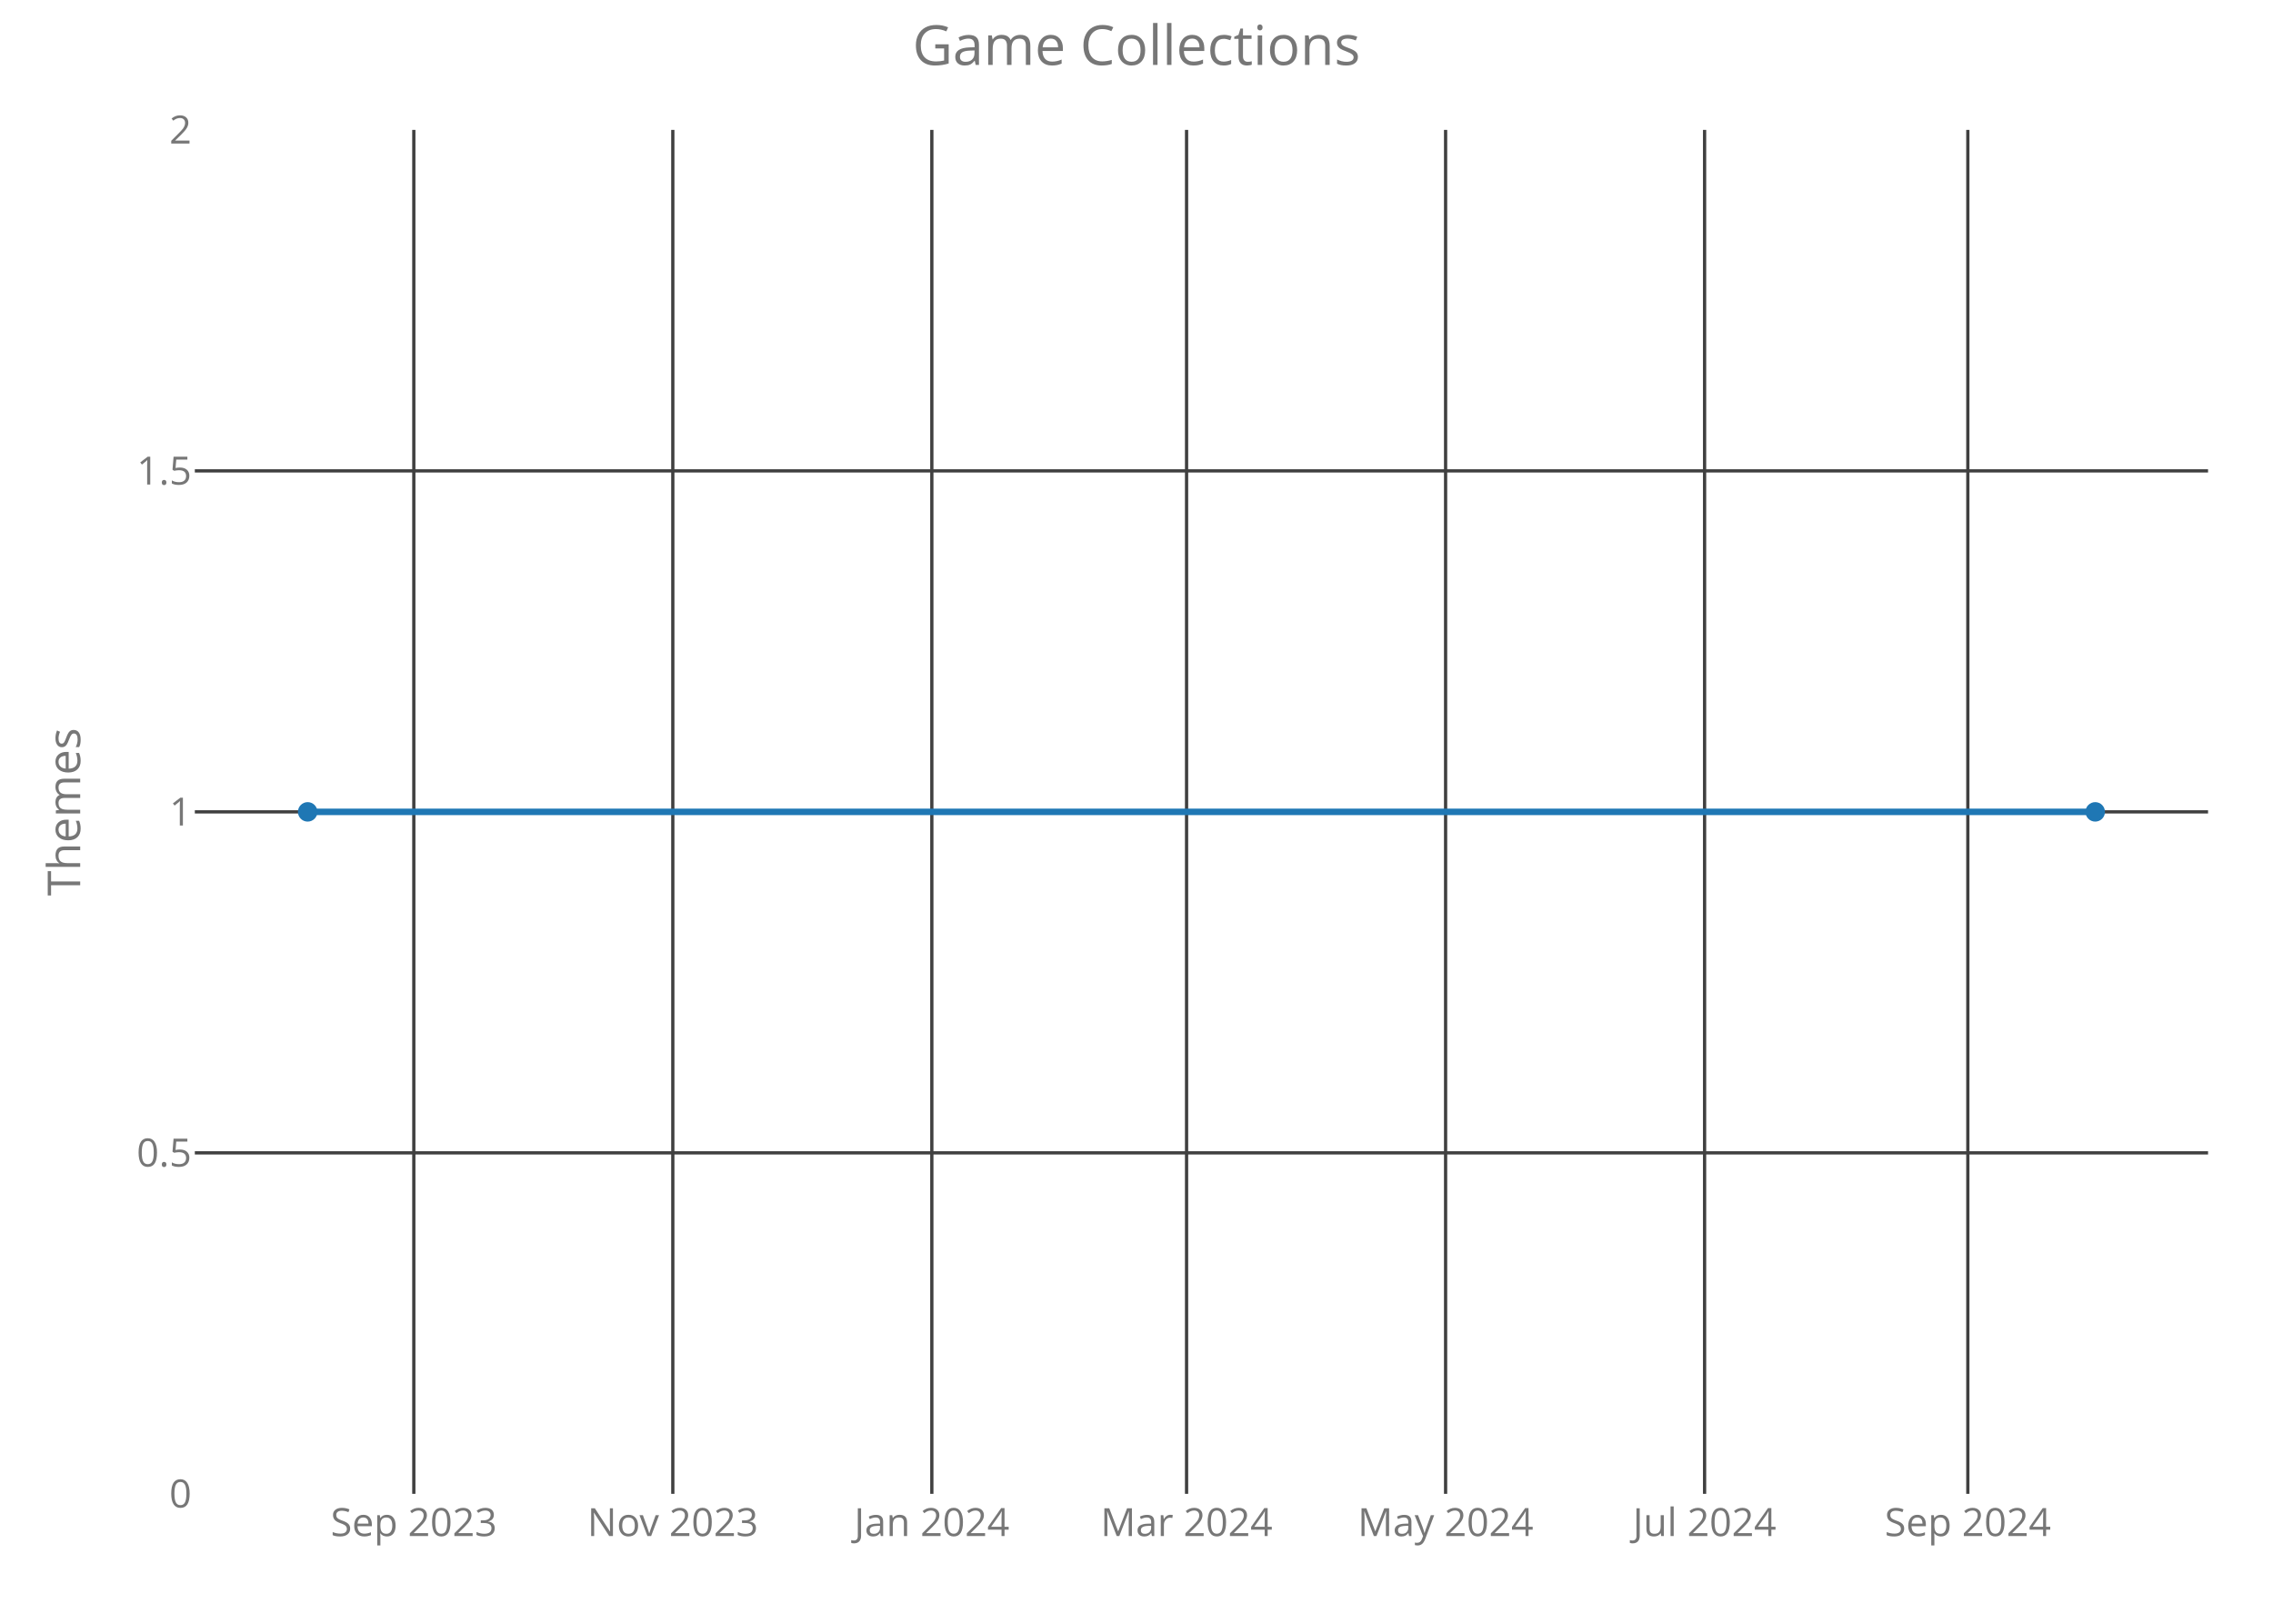
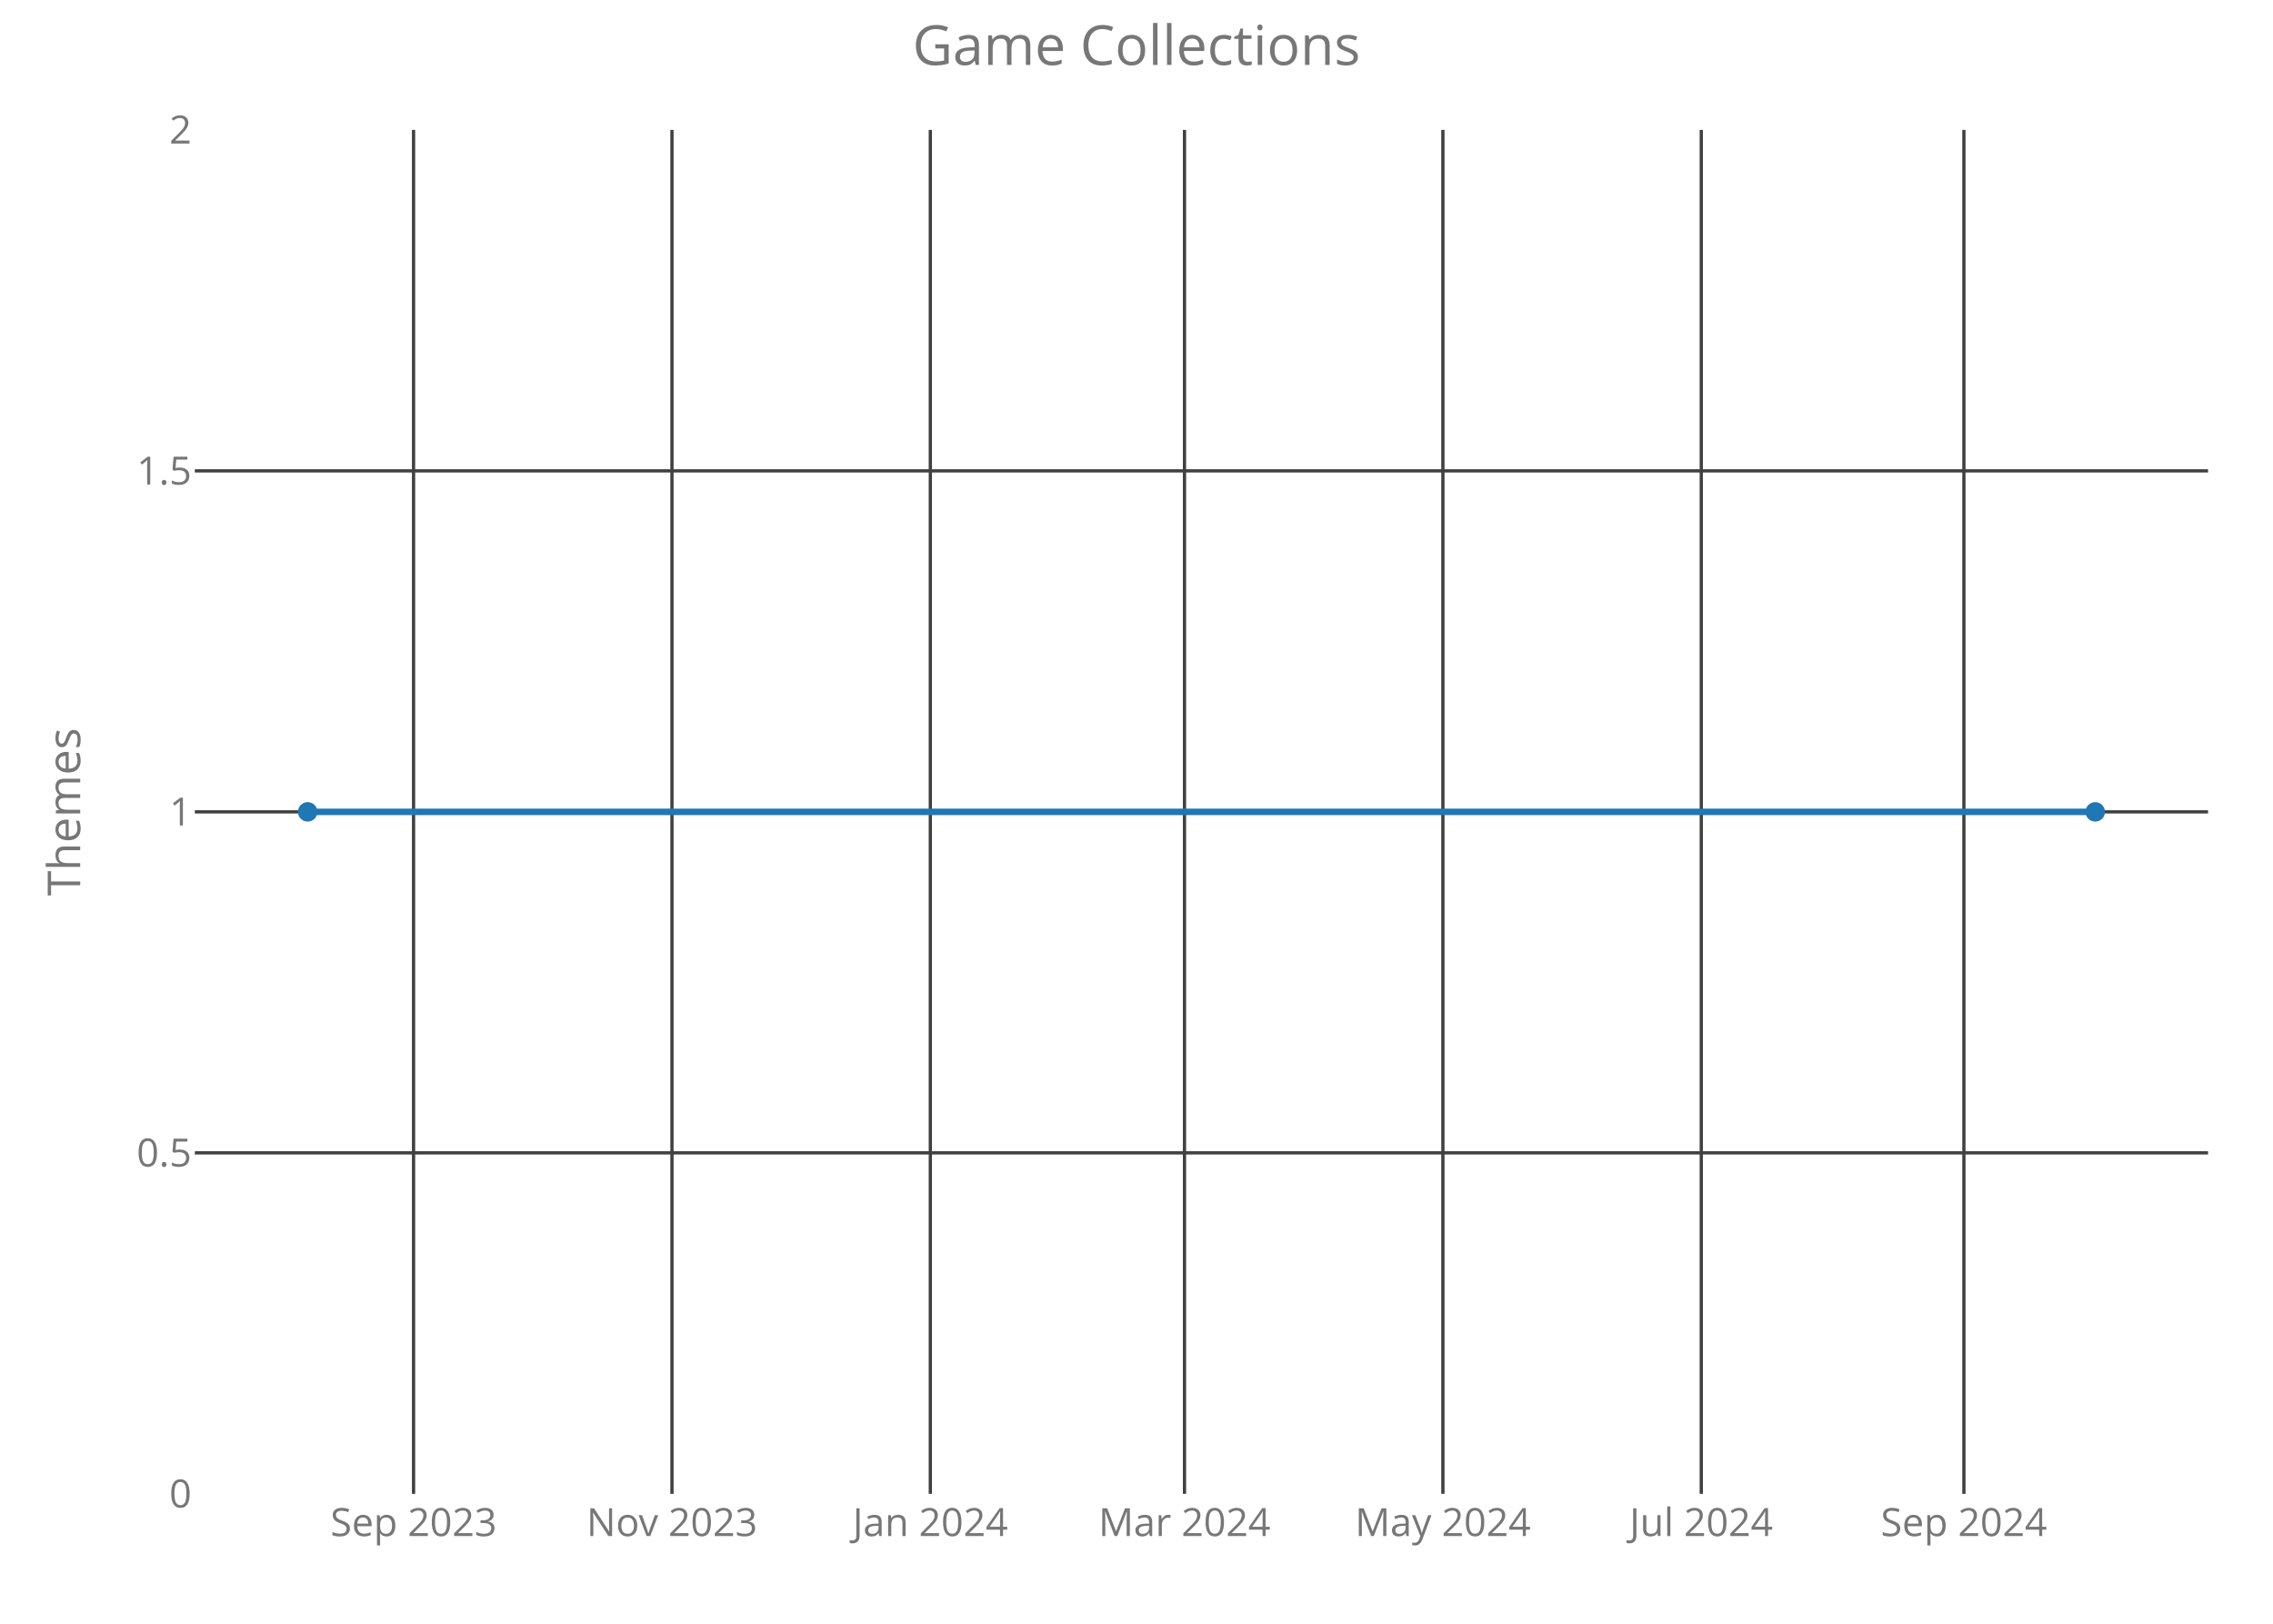
<svg xmlns="http://www.w3.org/2000/svg" class="main-svg" width="700" height="500" style="" viewBox="0 0 700 500">
  <rect x="0" y="0" width="700" height="500" style="fill: rgb(0, 0, 0); fill-opacity: 0;" />
-   <defs id="defs-7dd18d">
+   <defs id="defs-f7db4c">
    <g class="clips">
-       <clipPath id="clip7dd18dxyplot" class="plotclip">
+       <clipPath id="clipf7db4cxyplot" class="plotclip">
        <rect width="620" height="420" />
      </clipPath>
-       <clipPath class="axesclip" id="clip7dd18dx">
+       <clipPath class="axesclip" id="clipf7db4cx">
        <rect x="60" y="0" width="620" height="500" />
      </clipPath>
-       <clipPath class="axesclip" id="clip7dd18dy">
+       <clipPath class="axesclip" id="clipf7db4cy">
        <rect x="0" y="40" width="700" height="420" />
      </clipPath>
-       <clipPath class="axesclip" id="clip7dd18dxy">
+       <clipPath class="axesclip" id="clipf7db4cxy">
        <rect x="60" y="40" width="620" height="420" />
      </clipPath>
    </g>
    <g class="gradients" />
  </defs>
  <g class="bglayer">
    <rect class="bg" x="60" y="40" width="620" height="420" style="fill: rgb(0, 0, 0); fill-opacity: 0; stroke-width: 0;" />
  </g>
  <g class="layer-below">
    <g class="imagelayer" />
    <g class="shapelayer" />
  </g>
  <g class="cartesianlayer">
    <g class="subplot xy">
      <g class="layer-subplot">
        <g class="shapelayer" />
        <g class="imagelayer" />
      </g>
      <g class="gridlayer">
        <g class="x">
-           <path class="xgrid crisp" transform="translate(127.44,0)" d="M0,40v420" style="stroke: rgb(64, 64, 64); stroke-opacity: 1; stroke-width: 1px;" />
-           <path class="xgrid crisp" transform="translate(207.2,0)" d="M0,40v420" style="stroke: rgb(64, 64, 64); stroke-opacity: 1; stroke-width: 1px;" />
-           <path class="xgrid crisp" transform="translate(286.97,0)" d="M0,40v420" style="stroke: rgb(64, 64, 64); stroke-opacity: 1; stroke-width: 1px;" />
-           <path class="xgrid crisp" transform="translate(365.42,0)" d="M0,40v420" style="stroke: rgb(64, 64, 64); stroke-opacity: 1; stroke-width: 1px;" />
-           <path class="xgrid crisp" transform="translate(445.19,0)" d="M0,40v420" style="stroke: rgb(64, 64, 64); stroke-opacity: 1; stroke-width: 1px;" />
-           <path class="xgrid crisp" transform="translate(524.95,0)" d="M0,40v420" style="stroke: rgb(64, 64, 64); stroke-opacity: 1; stroke-width: 1px;" />
-           <path class="xgrid crisp" transform="translate(606.02,0)" d="M0,40v420" style="stroke: rgb(64, 64, 64); stroke-opacity: 1; stroke-width: 1px;" />
+           <path class="xgrid crisp" transform="translate(127.36,0)" d="M0,40v420" style="stroke: rgb(64, 64, 64); stroke-opacity: 1; stroke-width: 1px;" />
+           <path class="xgrid crisp" transform="translate(206.94,0)" d="M0,40v420" style="stroke: rgb(64, 64, 64); stroke-opacity: 1; stroke-width: 1px;" />
+           <path class="xgrid crisp" transform="translate(286.51,0)" d="M0,40v420" style="stroke: rgb(64, 64, 64); stroke-opacity: 1; stroke-width: 1px;" />
+           <path class="xgrid crisp" transform="translate(364.78,0)" d="M0,40v420" style="stroke: rgb(64, 64, 64); stroke-opacity: 1; stroke-width: 1px;" />
+           <path class="xgrid crisp" transform="translate(444.36,0)" d="M0,40v420" style="stroke: rgb(64, 64, 64); stroke-opacity: 1; stroke-width: 1px;" />
+           <path class="xgrid crisp" transform="translate(523.93,0)" d="M0,40v420" style="stroke: rgb(64, 64, 64); stroke-opacity: 1; stroke-width: 1px;" />
+           <path class="xgrid crisp" transform="translate(604.81,0)" d="M0,40v420" style="stroke: rgb(64, 64, 64); stroke-opacity: 1; stroke-width: 1px;" />
        </g>
        <g class="y">
          <path class="ygrid crisp" transform="translate(0,355)" d="M60,0h620" style="stroke: rgb(64, 64, 64); stroke-opacity: 1; stroke-width: 1px;" />
          <path class="ygrid crisp" transform="translate(0,250)" d="M60,0h620" style="stroke: rgb(64, 64, 64); stroke-opacity: 1; stroke-width: 1px;" />
          <path class="ygrid crisp" transform="translate(0,145)" d="M60,0h620" style="stroke: rgb(64, 64, 64); stroke-opacity: 1; stroke-width: 1px;" />
        </g>
      </g>
      <g class="zerolinelayer" />
      <path class="xlines-below crisp" d="M0,0" style="fill: none;" />
      <path class="ylines-below crisp" d="M0,0" style="fill: none;" />
      <g class="overlines-below" />
      <g class="xaxislayer-below">
        <g class="xtick">
-           <text text-anchor="middle" x="0" y="473" transform="translate(127.44,0)" style="font-family: 'Open Sans'; font-size: 12px; fill: rgb(119, 119, 119); fill-opacity: 1; white-space: pre;">Sep 2023</text>
+           <text text-anchor="middle" x="0" y="473" transform="translate(127.36,0)" style="font-family: 'Open Sans'; font-size: 12px; fill: rgb(119, 119, 119); fill-opacity: 1; white-space: pre;">Sep 2023</text>
        </g>
        <g class="xtick">
-           <text text-anchor="middle" x="0" y="473" transform="translate(207.2,0)" style="font-family: 'Open Sans'; font-size: 12px; fill: rgb(119, 119, 119); fill-opacity: 1; white-space: pre;">Nov 2023</text>
+           <text text-anchor="middle" x="0" y="473" transform="translate(206.94,0)" style="font-family: 'Open Sans'; font-size: 12px; fill: rgb(119, 119, 119); fill-opacity: 1; white-space: pre;">Nov 2023</text>
        </g>
        <g class="xtick">
-           <text text-anchor="middle" x="0" y="473" transform="translate(286.97,0)" style="font-family: 'Open Sans'; font-size: 12px; fill: rgb(119, 119, 119); fill-opacity: 1; white-space: pre;">Jan 2024</text>
+           <text text-anchor="middle" x="0" y="473" transform="translate(286.51,0)" style="font-family: 'Open Sans'; font-size: 12px; fill: rgb(119, 119, 119); fill-opacity: 1; white-space: pre;">Jan 2024</text>
        </g>
        <g class="xtick">
-           <text text-anchor="middle" x="0" y="473" transform="translate(365.42,0)" style="font-family: 'Open Sans'; font-size: 12px; fill: rgb(119, 119, 119); fill-opacity: 1; white-space: pre;">Mar 2024</text>
+           <text text-anchor="middle" x="0" y="473" transform="translate(364.78,0)" style="font-family: 'Open Sans'; font-size: 12px; fill: rgb(119, 119, 119); fill-opacity: 1; white-space: pre;">Mar 2024</text>
        </g>
        <g class="xtick">
-           <text text-anchor="middle" x="0" y="473" transform="translate(445.19,0)" style="font-family: 'Open Sans'; font-size: 12px; fill: rgb(119, 119, 119); fill-opacity: 1; white-space: pre;">May 2024</text>
+           <text text-anchor="middle" x="0" y="473" transform="translate(444.36,0)" style="font-family: 'Open Sans'; font-size: 12px; fill: rgb(119, 119, 119); fill-opacity: 1; white-space: pre;">May 2024</text>
        </g>
        <g class="xtick">
-           <text text-anchor="middle" x="0" y="473" transform="translate(524.95,0)" style="font-family: 'Open Sans'; font-size: 12px; fill: rgb(119, 119, 119); fill-opacity: 1; white-space: pre;">Jul 2024</text>
+           <text text-anchor="middle" x="0" y="473" transform="translate(523.93,0)" style="font-family: 'Open Sans'; font-size: 12px; fill: rgb(119, 119, 119); fill-opacity: 1; white-space: pre;">Jul 2024</text>
        </g>
        <g class="xtick">
-           <text text-anchor="middle" x="0" y="473" transform="translate(606.02,0)" style="font-family: 'Open Sans'; font-size: 12px; fill: rgb(119, 119, 119); fill-opacity: 1; white-space: pre;">Sep 2024</text>
+           <text text-anchor="middle" x="0" y="473" transform="translate(604.81,0)" style="font-family: 'Open Sans'; font-size: 12px; fill: rgb(119, 119, 119); fill-opacity: 1; white-space: pre;">Sep 2024</text>
        </g>
      </g>
      <g class="yaxislayer-below">
        <g class="ytick">
          <text text-anchor="end" x="59" y="4.2" transform="translate(0,460)" style="font-family: 'Open Sans'; font-size: 12px; fill: rgb(119, 119, 119); fill-opacity: 1; white-space: pre;">0</text>
        </g>
        <g class="ytick">
          <text text-anchor="end" x="59" y="4.2" transform="translate(0,355)" style="font-family: 'Open Sans'; font-size: 12px; fill: rgb(119, 119, 119); fill-opacity: 1; white-space: pre;">0.5</text>
        </g>
        <g class="ytick">
          <text text-anchor="end" x="59" y="4.2" transform="translate(0,250)" style="font-family: 'Open Sans'; font-size: 12px; fill: rgb(119, 119, 119); fill-opacity: 1; white-space: pre;">1</text>
        </g>
        <g class="ytick">
          <text text-anchor="end" x="59" y="4.2" transform="translate(0,145)" style="font-family: 'Open Sans'; font-size: 12px; fill: rgb(119, 119, 119); fill-opacity: 1; white-space: pre;">1.5</text>
        </g>
        <g class="ytick">
          <text text-anchor="end" x="59" y="4.2" transform="translate(0,40)" style="font-family: 'Open Sans'; font-size: 12px; fill: rgb(119, 119, 119); fill-opacity: 1; white-space: pre;">2</text>
        </g>
      </g>
      <g class="overaxes-below" />
-       <g class="plot" transform="translate(60,40)" clip-path="url('#clip7dd18dxyplot')">
+       <g class="plot" transform="translate(60,40)" clip-path="url('#clipf7db4cxyplot')">
        <g class="scatterlayer mlayer">
-           <g class="trace scatter trace1542ff" style="stroke-miterlimit: 2; opacity: 1;">
+           <g class="trace scatter trace40be1b" style="stroke-miterlimit: 2; opacity: 1;">
            <g class="fills" />
            <g class="errorbars" />
            <g class="lines">
              <path class="js-line" d="M34.75,210L585.25,210" style="vector-effect: non-scaling-stroke; fill: none; stroke: rgb(31, 119, 180); stroke-opacity: 1; stroke-width: 2px; opacity: 1;" />
            </g>
            <g class="points">
              <path class="point" transform="translate(34.75,210)" d="M3,0A3,3 0 1,1 0,-3A3,3 0 0,1 3,0Z" style="opacity: 1; stroke-width: 0px; fill: rgb(31, 119, 180); fill-opacity: 1;" />
              <path class="point" transform="translate(585.25,210)" d="M3,0A3,3 0 1,1 0,-3A3,3 0 0,1 3,0Z" style="opacity: 1; stroke-width: 0px; fill: rgb(31, 119, 180); fill-opacity: 1;" />
            </g>
            <g class="text" />
          </g>
        </g>
      </g>
      <g class="overplot" />
      <path class="xlines-above" />
      <path class="ylines-above" />
      <g class="overlines-above" />
      <g class="xaxislayer-above" />
      <g class="yaxislayer-above" />
      <g class="overaxes-above" />
    </g>
  </g>
  <g class="polarlayer" />
  <g class="ternarylayer" />
  <g class="geolayer" />
  <g class="funnelarealayer" />
  <g class="pielayer" />
  <g class="treemaplayer" />
  <g class="sunburstlayer" />
  <g class="glimages" />
-   <defs id="topdefs-7dd18d">
+   <defs id="topdefs-f7db4c">
    <g class="clips" />
  </defs>
  <g class="layer-above">
    <g class="imagelayer" />
    <g class="shapelayer" />
  </g>
  <g class="infolayer">
    <g class="g-gtitle">
      <text class="gtitle" x="350" y="20" text-anchor="middle" dy="0em" style="font-family: 'Open Sans'; font-size: 17px; fill: rgb(119, 119, 119); opacity: 1; font-weight: normal; white-space: pre;">Game Collections</text>
    </g>
    <g class="g-xtitle" />
    <g class="g-ytitle">
      <text class="ytitle" transform="rotate(-90,24.7,250)" x="24.7" y="250" text-anchor="middle" style="font-family: 'Open Sans'; font-size: 14px; fill: rgb(119, 119, 119); opacity: 1; font-weight: normal; white-space: pre;">Themes</text>
    </g>
  </g>
</svg>
